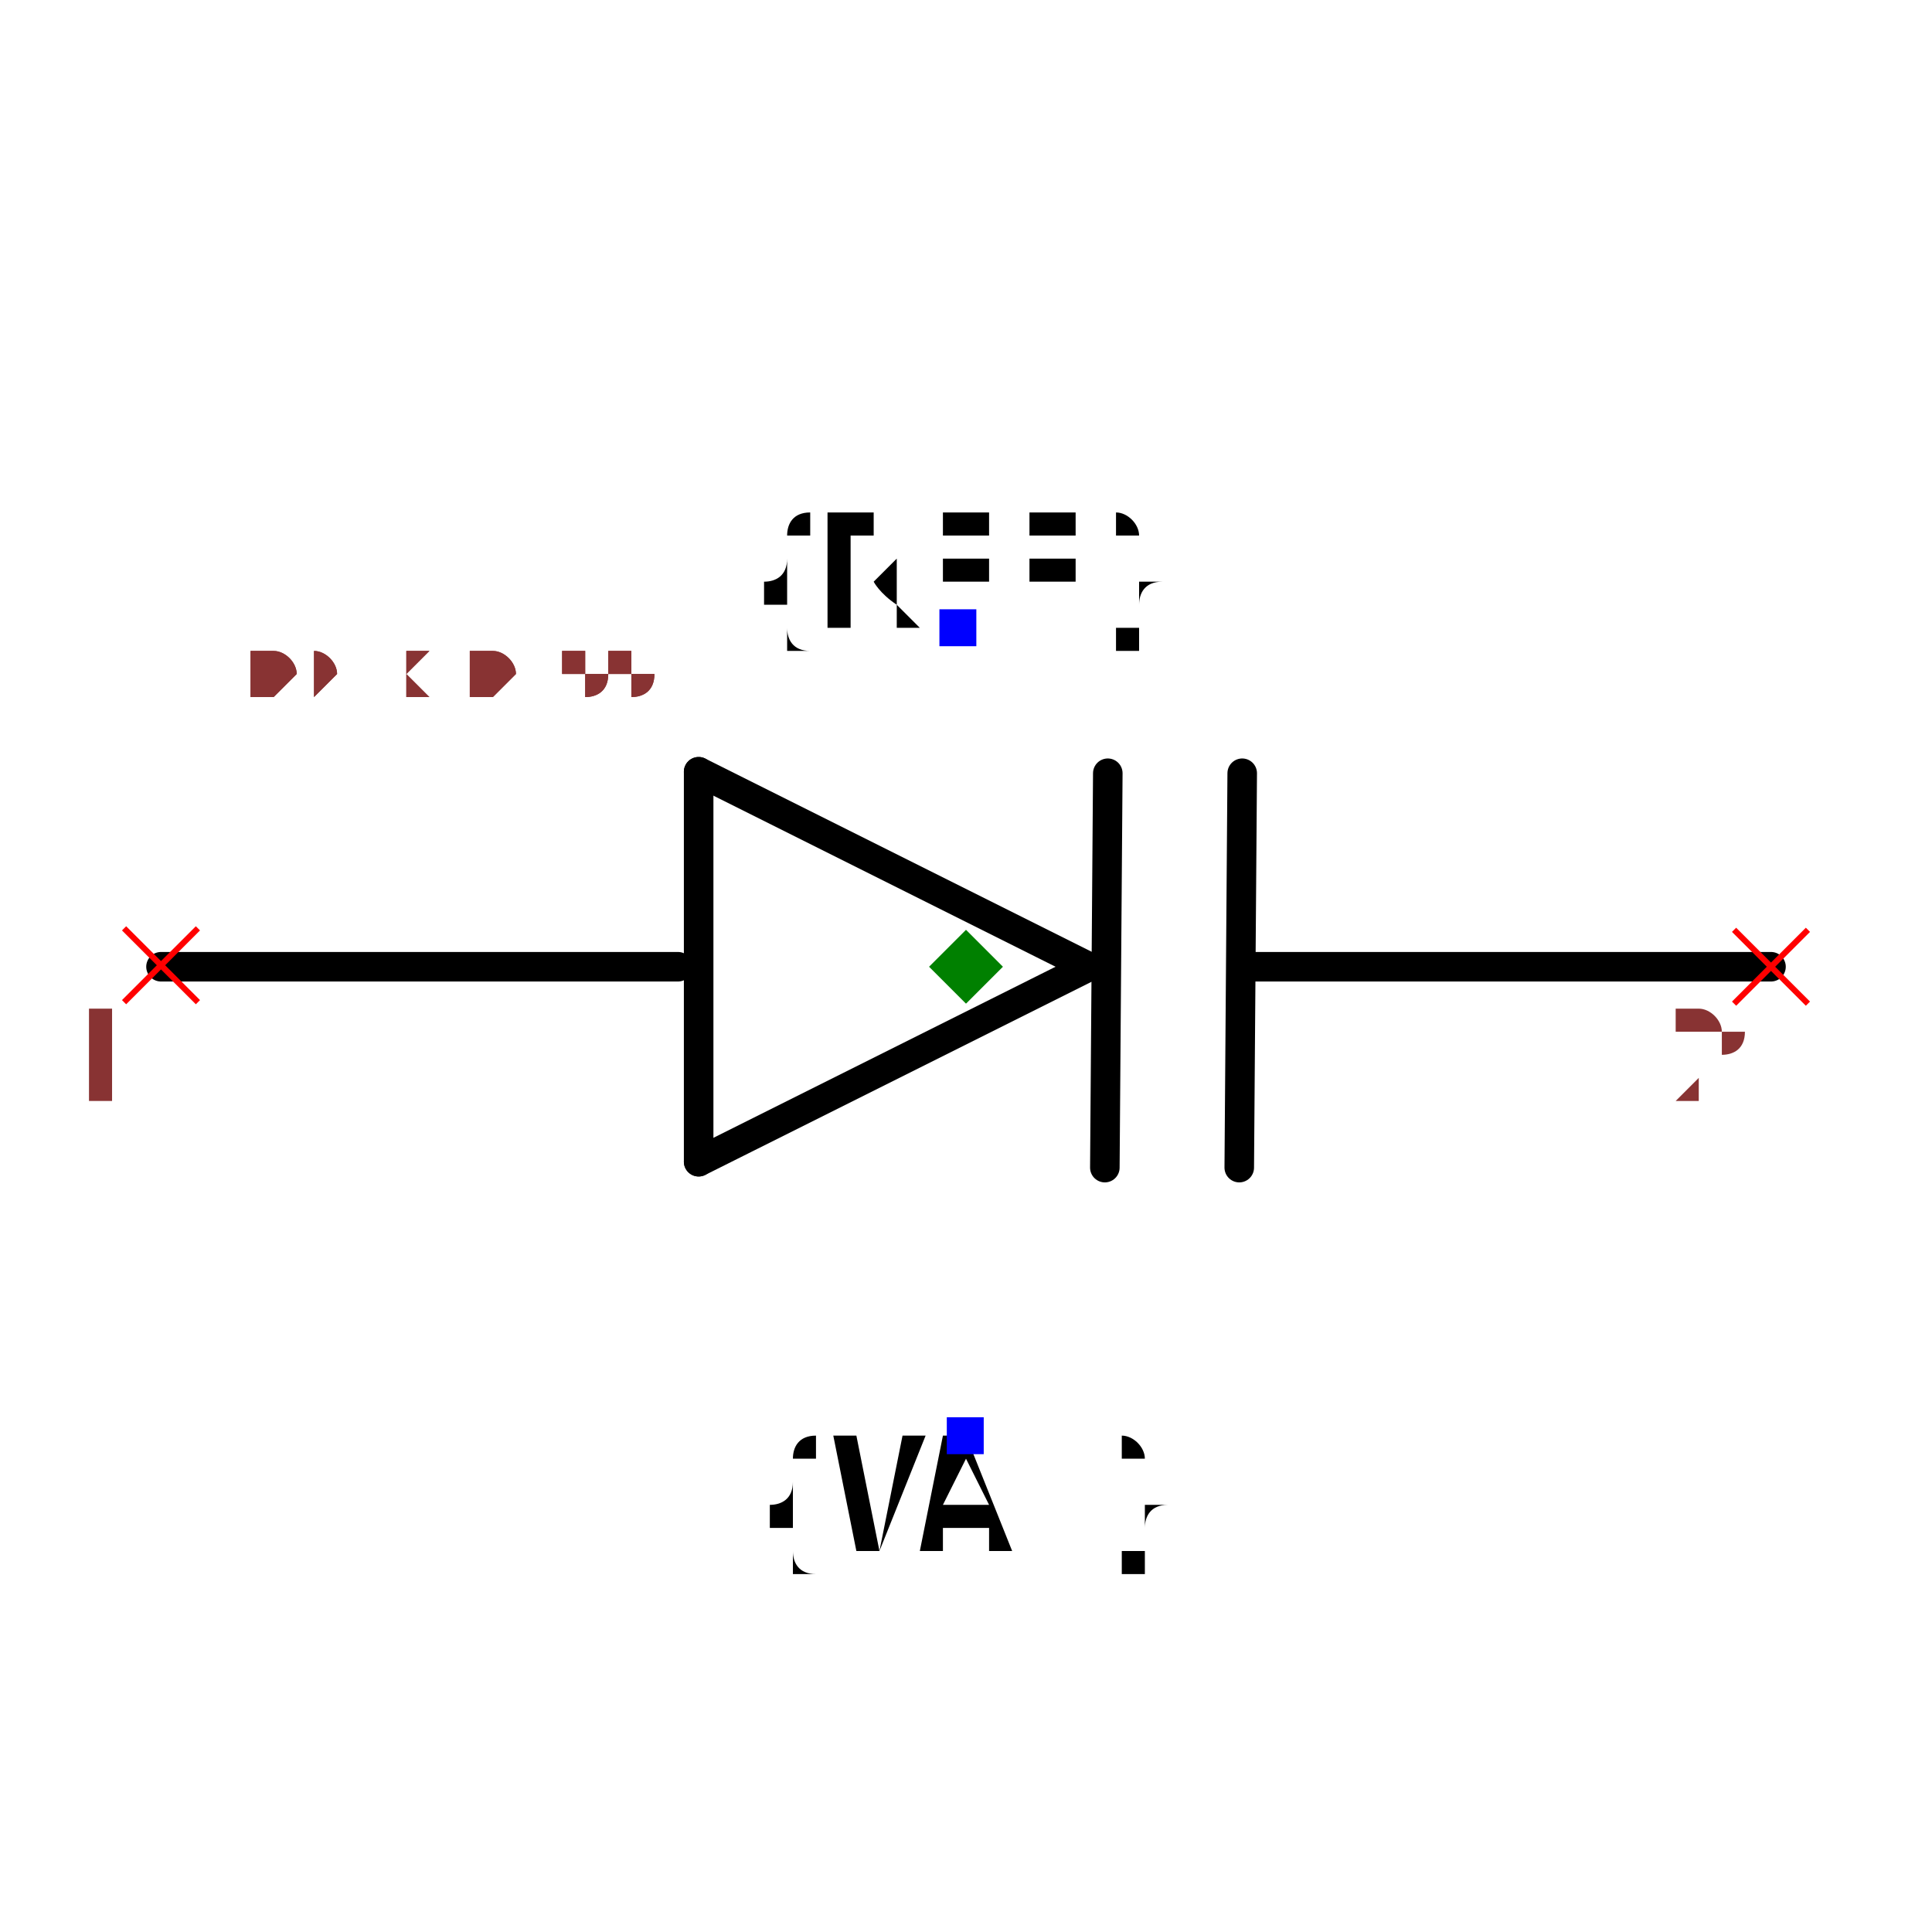
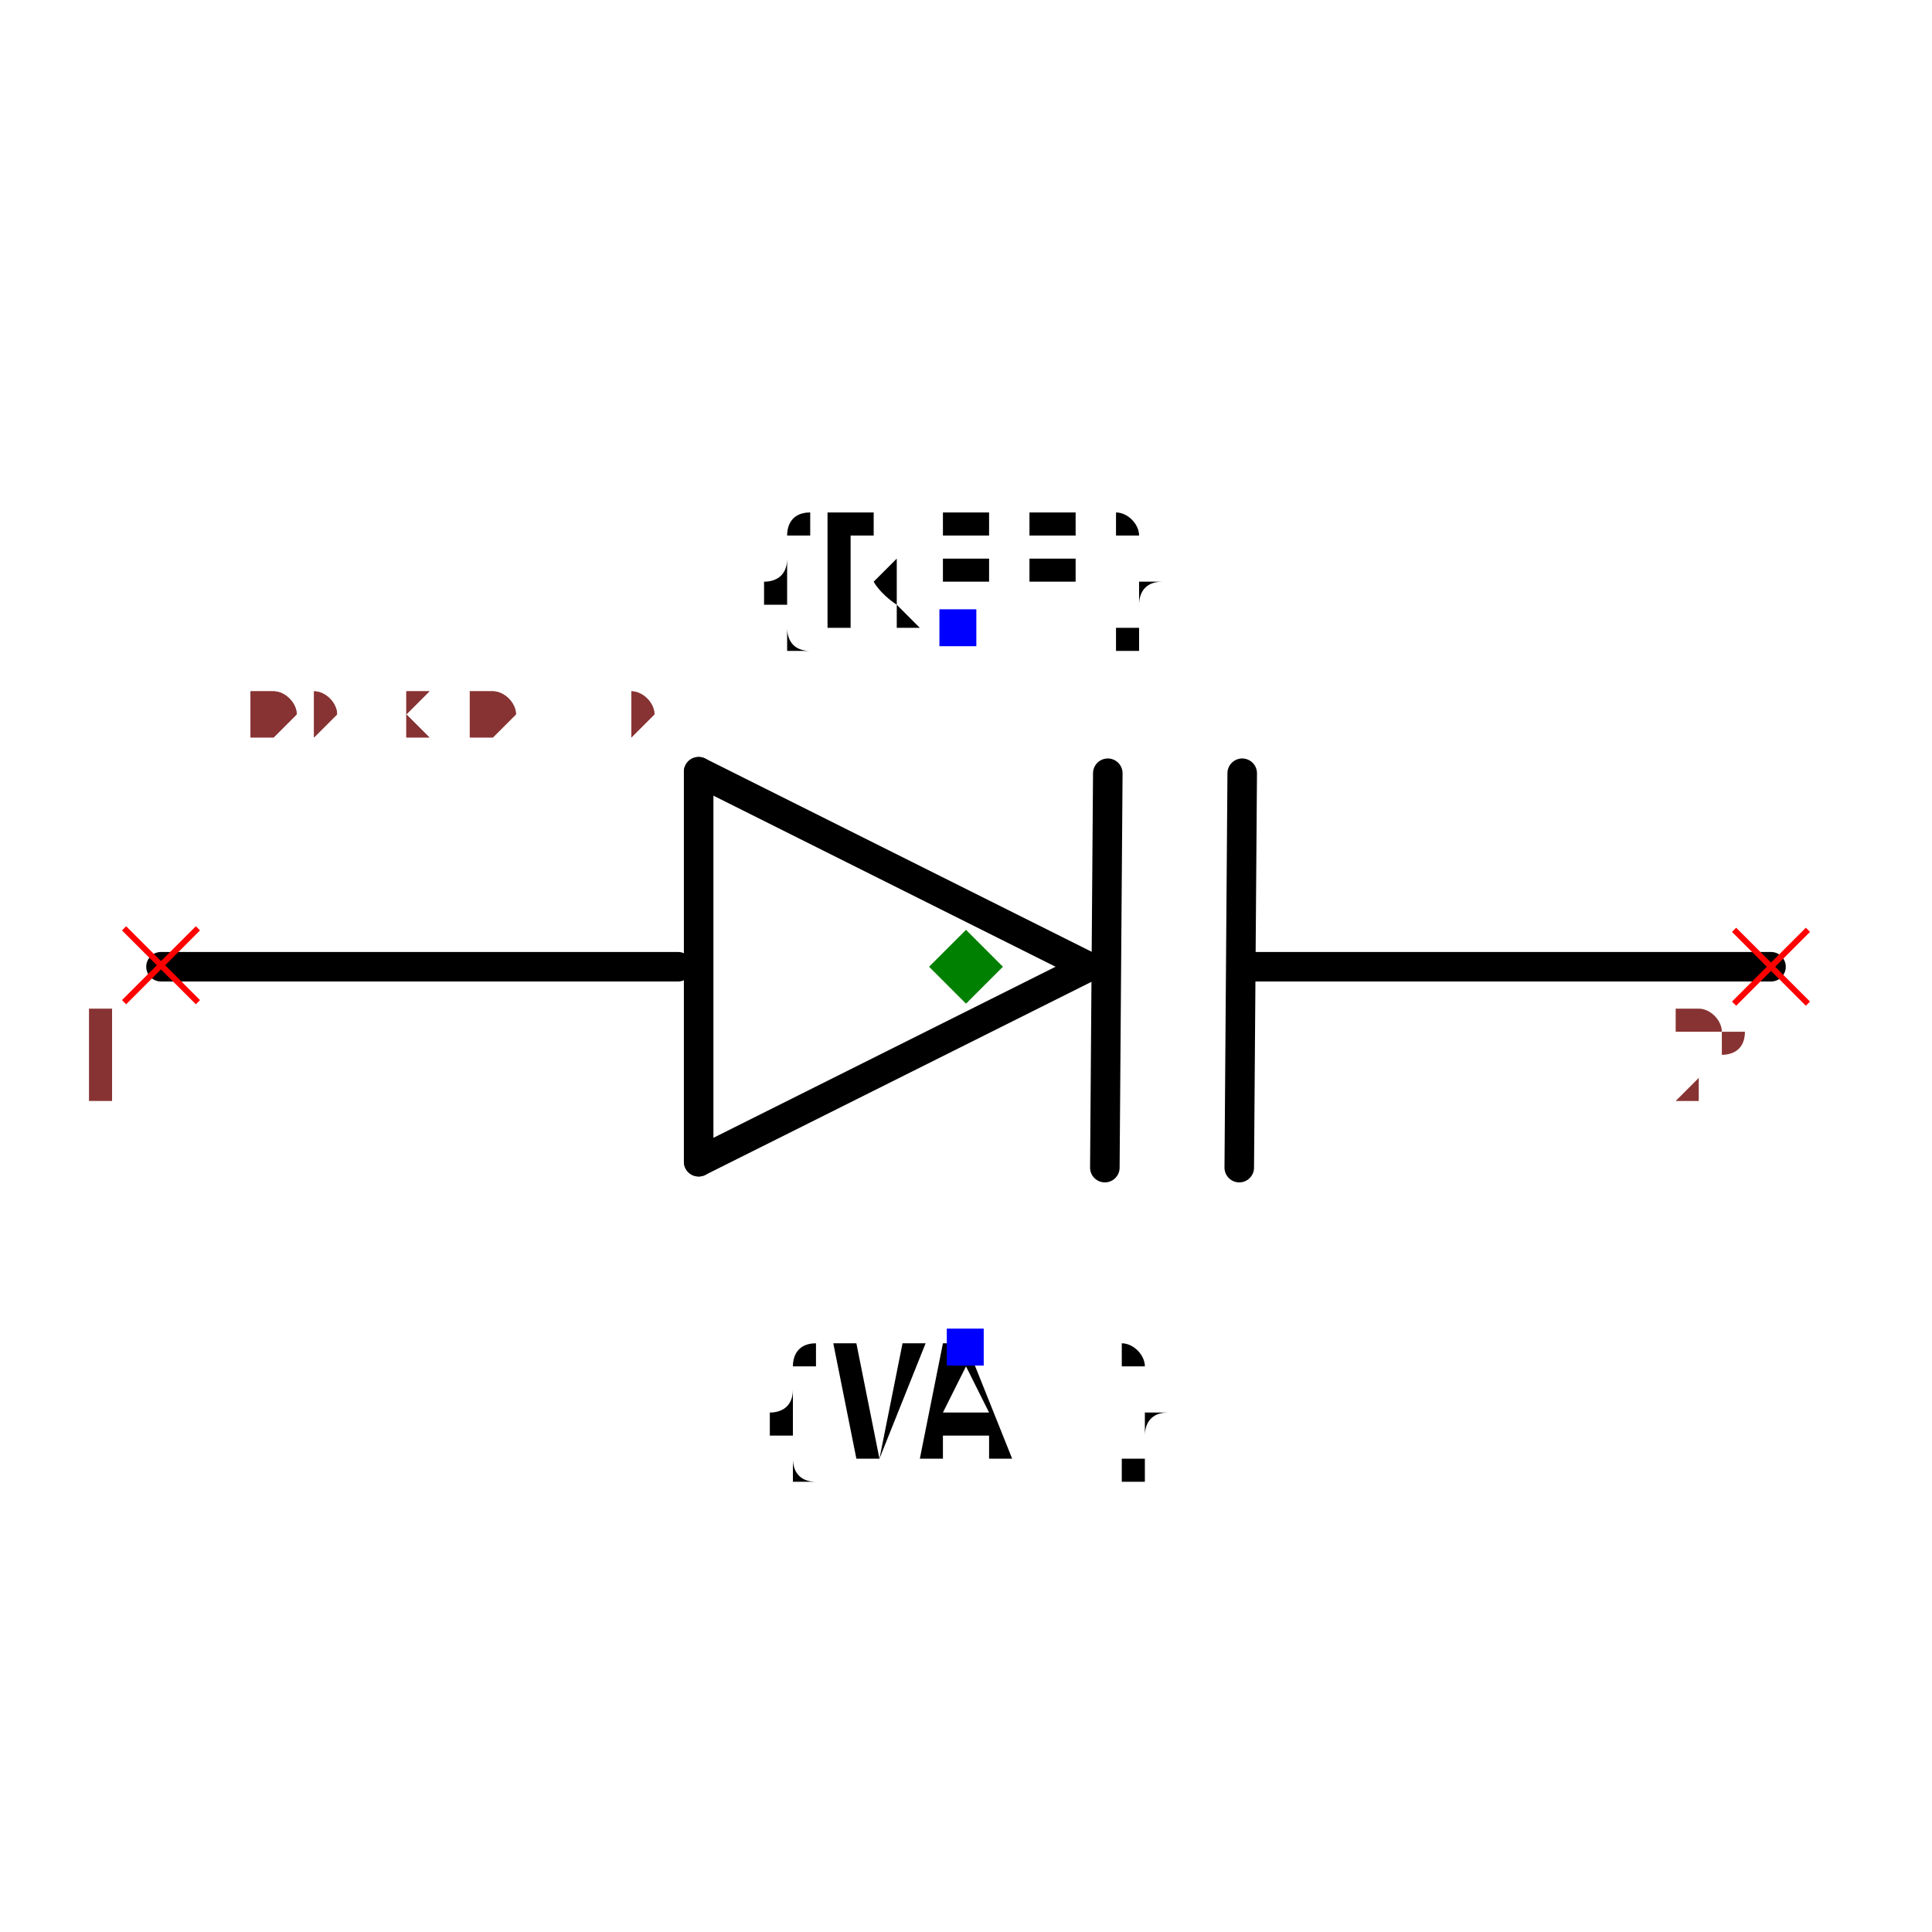
- <svg xmlns="http://www.w3.org/2000/svg" width="150" height="150" viewBox="-0.654 -0.373 1.308 0.657">
+ <svg xmlns="http://www.w3.org/2000/svg" width="150" height="150" viewBox="-0.654 -0.337 1.308 0.585">
  <path d="M0.083,-0.044 L-0.181,0.088" fill="none" stroke="black" stroke-width="0.02" stroke-linecap="round" stroke-linejoin="round" />
  <path d="M-0.181,-0.176 L0.083,-0.044" fill="none" stroke="black" stroke-width="0.02" stroke-linecap="round" stroke-linejoin="round" />
  <path d="M-0.181,0.088 L-0.181,-0.176" fill="none" stroke="black" stroke-width="0.02" stroke-linecap="round" stroke-linejoin="round" />
  <path d="M-0.195,-0.044 L-0.545,-0.044" fill="none" stroke="black" stroke-width="0.02" stroke-linecap="round" stroke-linejoin="round" />
  <path d="M0.545,-0.044 L0.193,-0.044" fill="none" stroke="black" stroke-width="0.02" stroke-linecap="round" stroke-linejoin="round" />
  <path d="M0.187,-0.175 L0.185,0.092" fill="none" stroke="black" stroke-width="0.02" stroke-linecap="round" stroke-linejoin="round" />
  <path d="M0.096,-0.175 L0.094,0.092" fill="none" stroke="black" stroke-width="0.02" stroke-linecap="round" stroke-linejoin="round" />
  <text x="-0.005" y="-0.274" dx="0" dy="0" text-anchor="middle" style="font: 0.1px monospace; fill: black">{REF}</text>
  <rect x="-0.018" y="-0.286" width="0.025" height="0.025" fill="blue" />
-   <text x="-0" y="0.274" dx="0" dy="0.075" text-anchor="middle" style="font: 0.1px monospace; fill: black">{VAL}</text>
-   <rect x="-0.013" y="0.261" width="0.025" height="0.025" fill="blue" />
+   <text x="-0" y="0.214" dx="0" dy="0.075" text-anchor="middle" style="font: 0.1px monospace; fill: black">{VAL}</text>
+   <rect x="-0.013" y="0.201" width="0.025" height="0.025" fill="blue" />
  <line x1="-0.57" y1="-0.07" x2="-0.52" y2="-0.02" stroke="red" stroke-width="0.004" />
  <line x1="-0.57" y1="-0.02" x2="-0.52" y2="-0.07" stroke="red" stroke-width="0.004" />
  <text x="-0.585" y="0.045" text-anchor="middle" style="font: 0.08px monospace; fill: #833;">1</text>
  <line x1="0.52" y1="-0.069" x2="0.57" y2="-0.019" stroke="red" stroke-width="0.004" />
  <line x1="0.52" y1="-0.019" x2="0.57" y2="-0.069" stroke="red" stroke-width="0.004" />
  <text x="0.505" y="0.046" text-anchor="middle" style="font: 0.08px monospace; fill: #833;">2</text>
  <path d="M 0 -0.069 L 0.025 -0.044 L 0 -0.019 L -0.025 -0.044 Z" fill="green" />
-   <text x="-0.545" y="-0.229" style="font: 0.05px monospace; fill: #833;">1.09 x 0.55</text>
-   <text x="-0.545" y="-0.229" style="font: 0.05px monospace; fill: #833;">1.09 x 0.55</text>
+   <text x="-0.545" y="-0.199" style="font: 0.05px monospace; fill: #833;">1.09 x 0.49</text>
+   <text x="-0.545" y="-0.199" style="font: 0.05px monospace; fill: #833;">1.09 x 0.49</text>
</svg>
